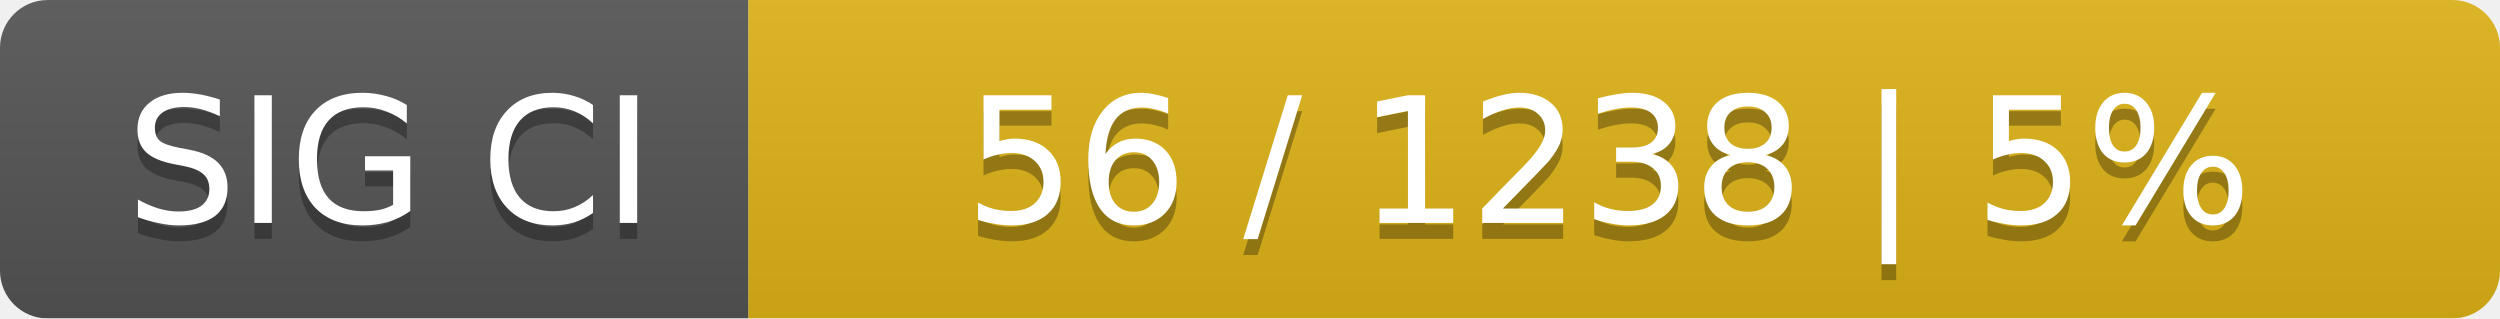
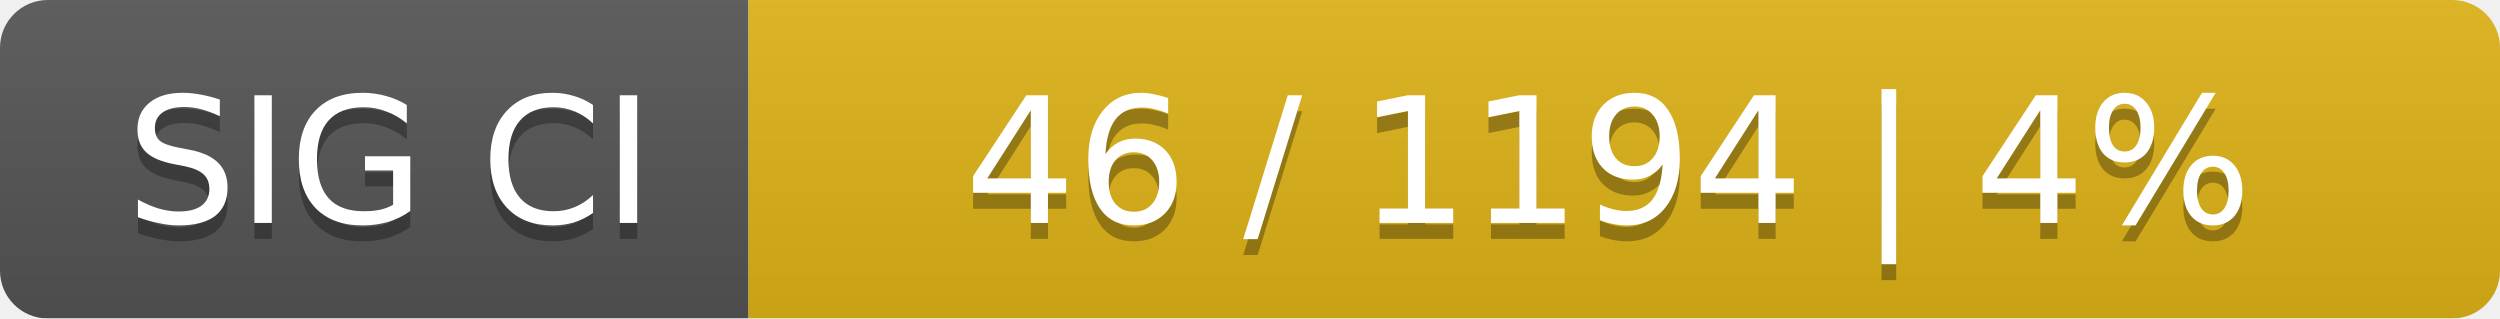
<svg xmlns="http://www.w3.org/2000/svg" width="157" height="20">
  <linearGradient id="smooth" x2="0" y2="100%">
    <stop offset="0" stop-color="#bbb" stop-opacity=".1" />
    <stop offset="1" stop-opacity=".1" />
  </linearGradient>
  <mask id="round">
    <rect width="157" height="20" rx="3" fill="#fff" />
  </mask>
  <g mask="url(#round)">
    <rect width="47" height="20" fill="#555" />
    <rect x="47" width="110" height="20" fill="#dfb317" />
    <rect width="157" height="20" fill="url(#smooth)" />
  </g>
  <g fill="#fff" text-anchor="middle" font-family="DejaVu Sans,Verdana,Geneva,sans-serif" font-size="11">
    <text x="24.5" y="15" fill="#010101" fill-opacity=".3">SIG CI</text>
    <text x="24.5" y="14">SIG CI</text>
-     <text x="101" y="15" fill="#010101" fill-opacity=".3">56 / 1238    |    5%</text>
-     <text x="101" y="14">56 / 1238    |    5%</text>
+     <text x="101" y="15" fill="#010101" fill-opacity=".3">46 / 1194    |    4%</text>
+     <text x="101" y="14">46 / 1194    |    4%</text>
  </g>
</svg>
